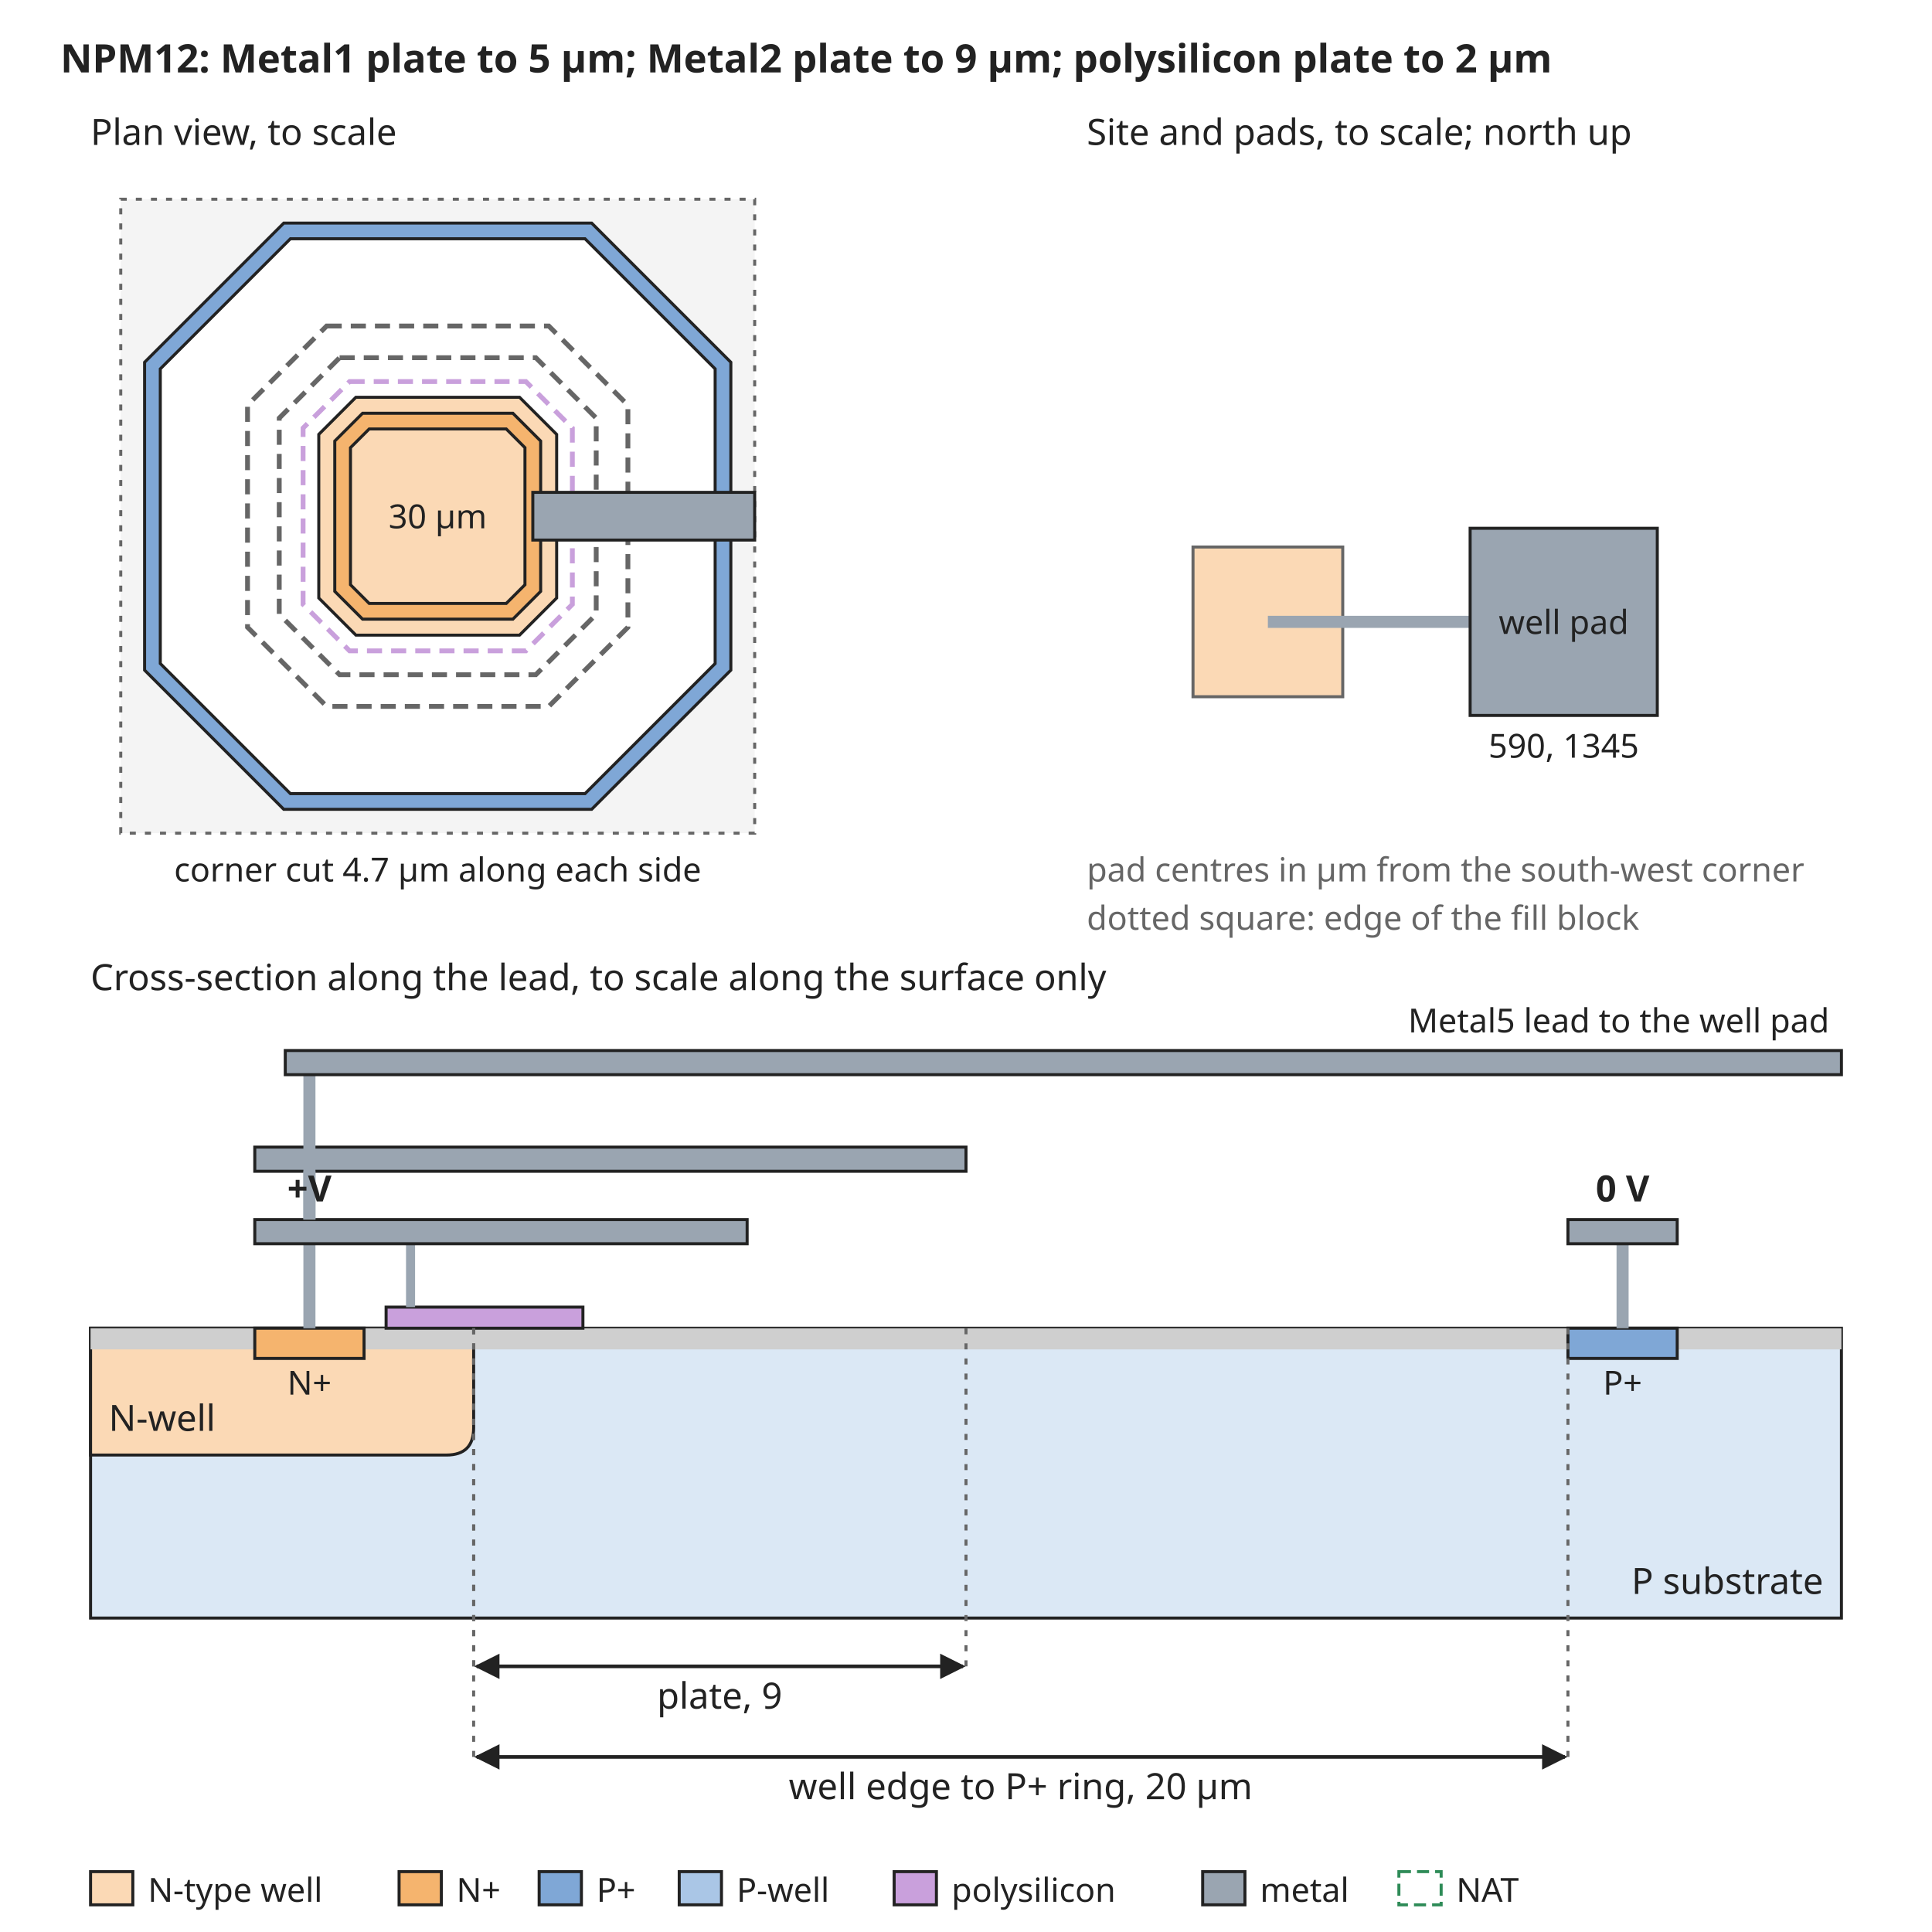
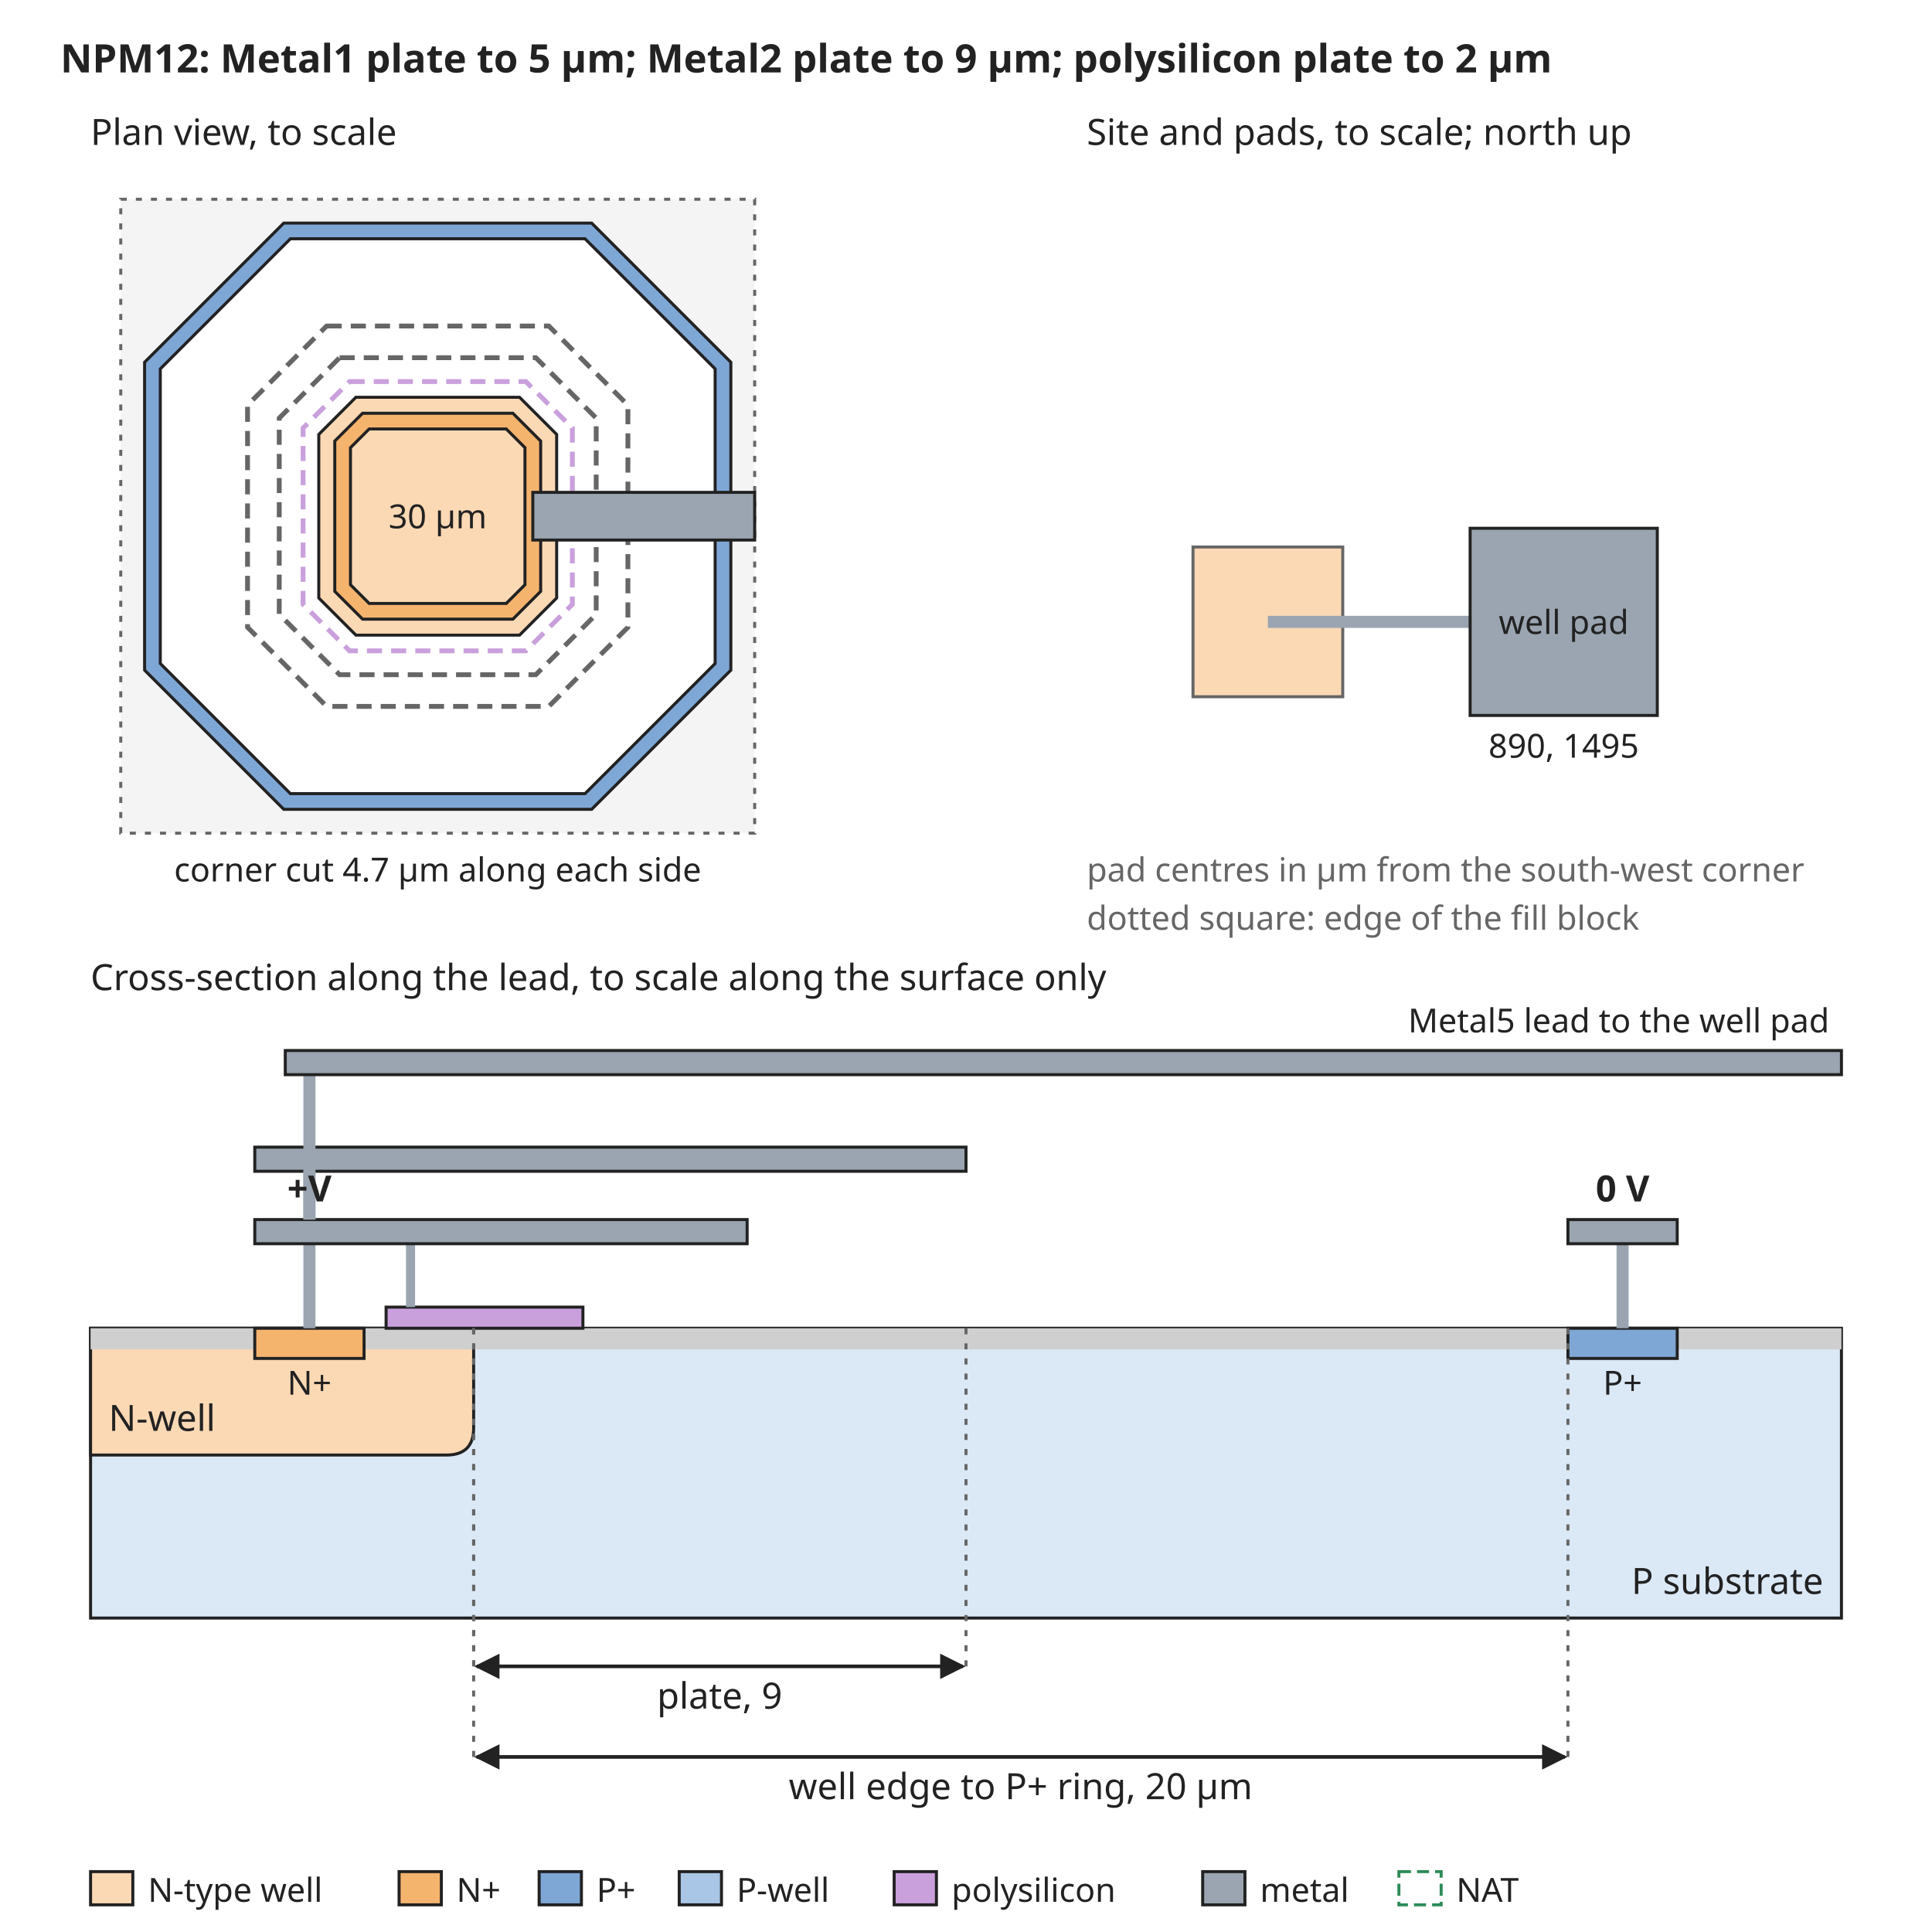
<svg xmlns="http://www.w3.org/2000/svg" width="640" height="640" viewBox="0 0 640 640" font-family="sans-serif" font-size="13">
  <rect width="640" height="640" fill="white" />
  <defs>
    <marker id="arrow" viewBox="0 0 10 10" refX="9" refY="5" markerWidth="7" markerHeight="7" orient="auto-start-reverse">
      <path d="M0,0 L10,5 L0,10 z" fill="#222222" />
    </marker>
  </defs>
  <text x="20" y="24" text-anchor="start" font-size="13" font-weight="bold" fill="#222222">NPM12: Metal1 plate to 5 µm; Metal2 plate to 9 µm; polysilicon plate to 2 µm</text>
  <rect x="40" y="66" width="210" height="210" rx="0" fill="#f4f4f4" stroke="#666666" stroke-dasharray="2 3" />
  <path d="M94.0,73.9 L196.0,73.9 L242.1,120.0 L242.1,222.0 L196.0,268.1 L94.0,268.1 L47.9,222.0 L47.9,120.0 Z" fill="#7fa7d6" stroke="#222222" stroke-width="1" />
  <path d="M96.2,79.1 L193.8,79.1 L236.9,122.2 L236.9,219.8 L193.8,262.9 L96.2,262.9 L53.1,219.8 L53.1,122.2 Z" fill="white" stroke="#222222" stroke-width="1" />
  <path d="M117.9,131.6 L172.1,131.6 L184.4,143.9 L184.4,198.1 L172.1,210.4 L117.9,210.4 L105.6,198.1 L105.6,143.9 Z" fill="#fbd9b5" stroke="#222222" stroke-width="1" />
  <path d="M120.1,136.9 L169.9,136.9 L179.1,146.1 L179.1,195.9 L169.9,205.1 L120.1,205.1 L110.9,195.9 L110.9,146.1 Z" fill="#f5b46e" stroke="#222222" stroke-width="1" />
  <path d="M122.3,142.1 L167.7,142.1 L173.9,148.3 L173.9,193.7 L167.7,199.9 L122.3,199.9 L116.1,193.7 L116.1,148.3 Z" fill="#fbd9b5" stroke="#222222" stroke-width="1" />
  <path d="M112.5,118.5 L177.5,118.5 L197.5,138.5 L197.5,203.5 L177.5,223.5 L112.5,223.5 L92.5,203.5 L92.5,138.5 Z" fill="none" stroke="#666666" stroke-width="1.6" stroke-dasharray="5 3" />
  <path d="M108.2,108.0 L181.8,108.0 L208.0,134.2 L208.0,207.8 L181.8,234.0 L108.2,234.0 L82.0,207.8 L82.0,134.2 Z" fill="none" stroke="#666666" stroke-width="1.6" stroke-dasharray="5 3" />
  <path d="M115.8,126.4 L174.2,126.4 L189.6,141.8 L189.6,200.2 L174.2,215.6 L115.8,215.6 L100.4,200.2 L100.4,141.8 Z" fill="none" stroke="#c9a0dc" stroke-width="1.6" stroke-dasharray="5 3" />
  <text x="145" y="175" text-anchor="middle" font-size="11" font-weight="normal" fill="#222222">30 µm</text>
  <rect x="176.5" y="163.1" width="73.5" height="15.8" rx="0" fill="#9aa5b1" stroke="#222222" />
  <text x="30" y="48" text-anchor="start" font-size="12" font-weight="normal" fill="#222222">Plan view, to scale</text>
  <text x="145" y="292" text-anchor="middle" font-size="11" font-weight="normal" fill="#222222">corner cut 4.7 µm along each side</text>
  <text x="360" y="48" text-anchor="start" font-size="12" font-weight="normal" fill="#222222">Site and pads, to scale; north up</text>
  <rect x="395.2" y="181.2" width="49.6" height="49.6" rx="0" fill="#fbd9b5" stroke="#666666" />
  <rect x="420" y="204" width="67.0" height="4" rx="0" fill="#9aa5b1" stroke="none" />
  <rect x="487.0" y="175.0" width="62.0" height="62.0" rx="0" fill="#9aa5b1" stroke="#222222" />
  <text x="518.0" y="210" text-anchor="middle" font-size="11" font-weight="normal" fill="#222222">well pad</text>
-   <text x="518.0" y="251.0" text-anchor="middle" font-size="11" font-weight="normal" fill="#222222">590, 1345</text>
+   <text x="518.0" y="251.0" text-anchor="middle" font-size="11" font-weight="normal" fill="#222222">890, 1495</text>
  <text x="360" y="292" text-anchor="start" font-size="11" font-weight="normal" fill="#666666">pad centres in µm from the south-west corner</text>
  <text x="360" y="308" text-anchor="start" font-size="11" font-weight="normal" fill="#666666">dotted square: edge of the fill block</text>
  <text x="30" y="328" text-anchor="start" font-size="12" font-weight="normal" fill="#222222">Cross-section along the lead, to scale along the surface only</text>
  <rect x="30" y="440" width="580" height="96" rx="0" fill="#dbe8f5" stroke="#222222" />
  <path d="M30.0,440 L30.0,482 L147.9,482 Q156.9,482 156.9,473 L156.9,440 Z" fill="#fbd9b5" stroke="#222222" />
  <text x="36" y="474" text-anchor="start" font-size="12" font-weight="normal" fill="#222222">N-well</text>
  <rect x="30.0" y="440" width="54.4" height="7" rx="0" fill="#cfcfcf" stroke="none" />
  <rect x="120.6" y="440" width="398.8" height="7" rx="0" fill="#cfcfcf" stroke="none" />
  <rect x="555.6" y="440" width="54.4" height="7" rx="0" fill="#cfcfcf" stroke="none" />
  <rect x="84.4" y="440" width="36.2" height="10" rx="0" fill="#f5b46e" stroke="#222222" />
  <rect x="519.4" y="440" width="36.2" height="10" rx="0" fill="#7fa7d6" stroke="#222222" />
  <text x="102.5" y="462" text-anchor="middle" font-size="11" font-weight="normal" fill="#222222">N+</text>
  <text x="537.5" y="462" text-anchor="middle" font-size="11" font-weight="normal" fill="#222222">P+</text>
  <text x="604" y="528" text-anchor="end" font-size="12" font-weight="normal" fill="#222222">P substrate</text>
  <rect x="100.5" y="412" width="4" height="28" rx="0" fill="#9aa5b1" stroke="none" />
  <rect x="127.9" y="433" width="65.2" height="7" rx="0" fill="#c9a0dc" stroke="#222222" />
  <rect x="134.5" y="412" width="3" height="21" rx="0" fill="#9aa5b1" stroke="none" />
  <rect x="84.4" y="404" width="163.1" height="8" rx="0" fill="#9aa5b1" stroke="#222222" />
  <rect x="84.4" y="380" width="235.6" height="8" rx="0" fill="#9aa5b1" stroke="#222222" />
  <rect x="100.5" y="388" width="4" height="16" rx="0" fill="#9aa5b1" stroke="none" />
  <rect x="535.5" y="412" width="4" height="28" rx="0" fill="#9aa5b1" stroke="none" />
  <rect x="519.4" y="404" width="36.2" height="8" rx="0" fill="#9aa5b1" stroke="#222222" />
  <text x="537.5" y="398" text-anchor="middle" font-size="12" font-weight="bold" fill="#222222">0 V</text>
  <rect x="100.5" y="356" width="4" height="48" rx="0" fill="#9aa5b1" stroke="none" />
  <rect x="94.5" y="348" width="515.5" height="8" rx="0" fill="#9aa5b1" stroke="#222222" />
  <text x="606" y="342" text-anchor="end" font-size="11" font-weight="normal" fill="#222222">Metal5 lead to the well pad</text>
  <text x="102.5" y="398" text-anchor="middle" font-size="12" font-weight="bold" fill="#222222">+V</text>
  <line x1="156.9" y1="440" x2="156.9" y2="552" stroke="#666666" stroke-width="1" stroke-dasharray="2 3" />
  <line x1="320.0" y1="440" x2="320.0" y2="552" stroke="#666666" stroke-width="1" stroke-dasharray="2 3" />
  <line x1="157.9" y1="552" x2="319.0" y2="552" stroke="#222222" stroke-width="1.2" marker-end="url(#arrow)" marker-start="url(#arrow)" />
  <text x="238.4" y="566" text-anchor="middle" font-size="12" font-weight="normal" fill="#222222">plate, 9</text>
  <line x1="156.9" y1="440" x2="156.9" y2="582" stroke="#666666" stroke-width="1" stroke-dasharray="2 3" />
  <line x1="519.4" y1="440" x2="519.4" y2="582" stroke="#666666" stroke-width="1" stroke-dasharray="2 3" />
  <line x1="157.9" y1="582" x2="518.4" y2="582" stroke="#222222" stroke-width="1.2" marker-end="url(#arrow)" marker-start="url(#arrow)" />
  <text x="338.1" y="596" text-anchor="middle" font-size="12" font-weight="normal" fill="#222222">well edge to P+ ring, 20 µm</text>
  <rect x="30" y="620" width="14" height="11" rx="0" fill="#fbd9b5" stroke="#222222" />
  <text x="49" y="630" text-anchor="start" font-size="11" font-weight="normal" fill="#222222">N-type well</text>
  <rect x="132.2" y="620" width="14" height="11" rx="0" fill="#f5b46e" stroke="#222222" />
  <text x="151.2" y="630" text-anchor="start" font-size="11" font-weight="normal" fill="#222222">N+</text>
  <rect x="178.6" y="620" width="14" height="11" rx="0" fill="#7fa7d6" stroke="#222222" />
  <text x="197.6" y="630" text-anchor="start" font-size="11" font-weight="normal" fill="#222222">P+</text>
  <rect x="225.0" y="620" width="14" height="11" rx="0" fill="#aac6e6" stroke="#222222" />
  <text x="244.0" y="630" text-anchor="start" font-size="11" font-weight="normal" fill="#222222">P-well</text>
  <rect x="296.2" y="620" width="14" height="11" rx="0" fill="#c9a0dc" stroke="#222222" />
  <text x="315.2" y="630" text-anchor="start" font-size="11" font-weight="normal" fill="#222222">polysilicon</text>
  <rect x="398.4" y="620" width="14" height="11" rx="0" fill="#9aa5b1" stroke="#222222" />
  <text x="417.4" y="630" text-anchor="start" font-size="11" font-weight="normal" fill="#222222">metal</text>
  <rect x="463.4" y="620" width="14" height="11" rx="0" fill="none" stroke="#2e8b57" stroke-dasharray="4 2" />
  <text x="482.4" y="630" text-anchor="start" font-size="11" font-weight="normal" fill="#222222">NAT</text>
</svg>
